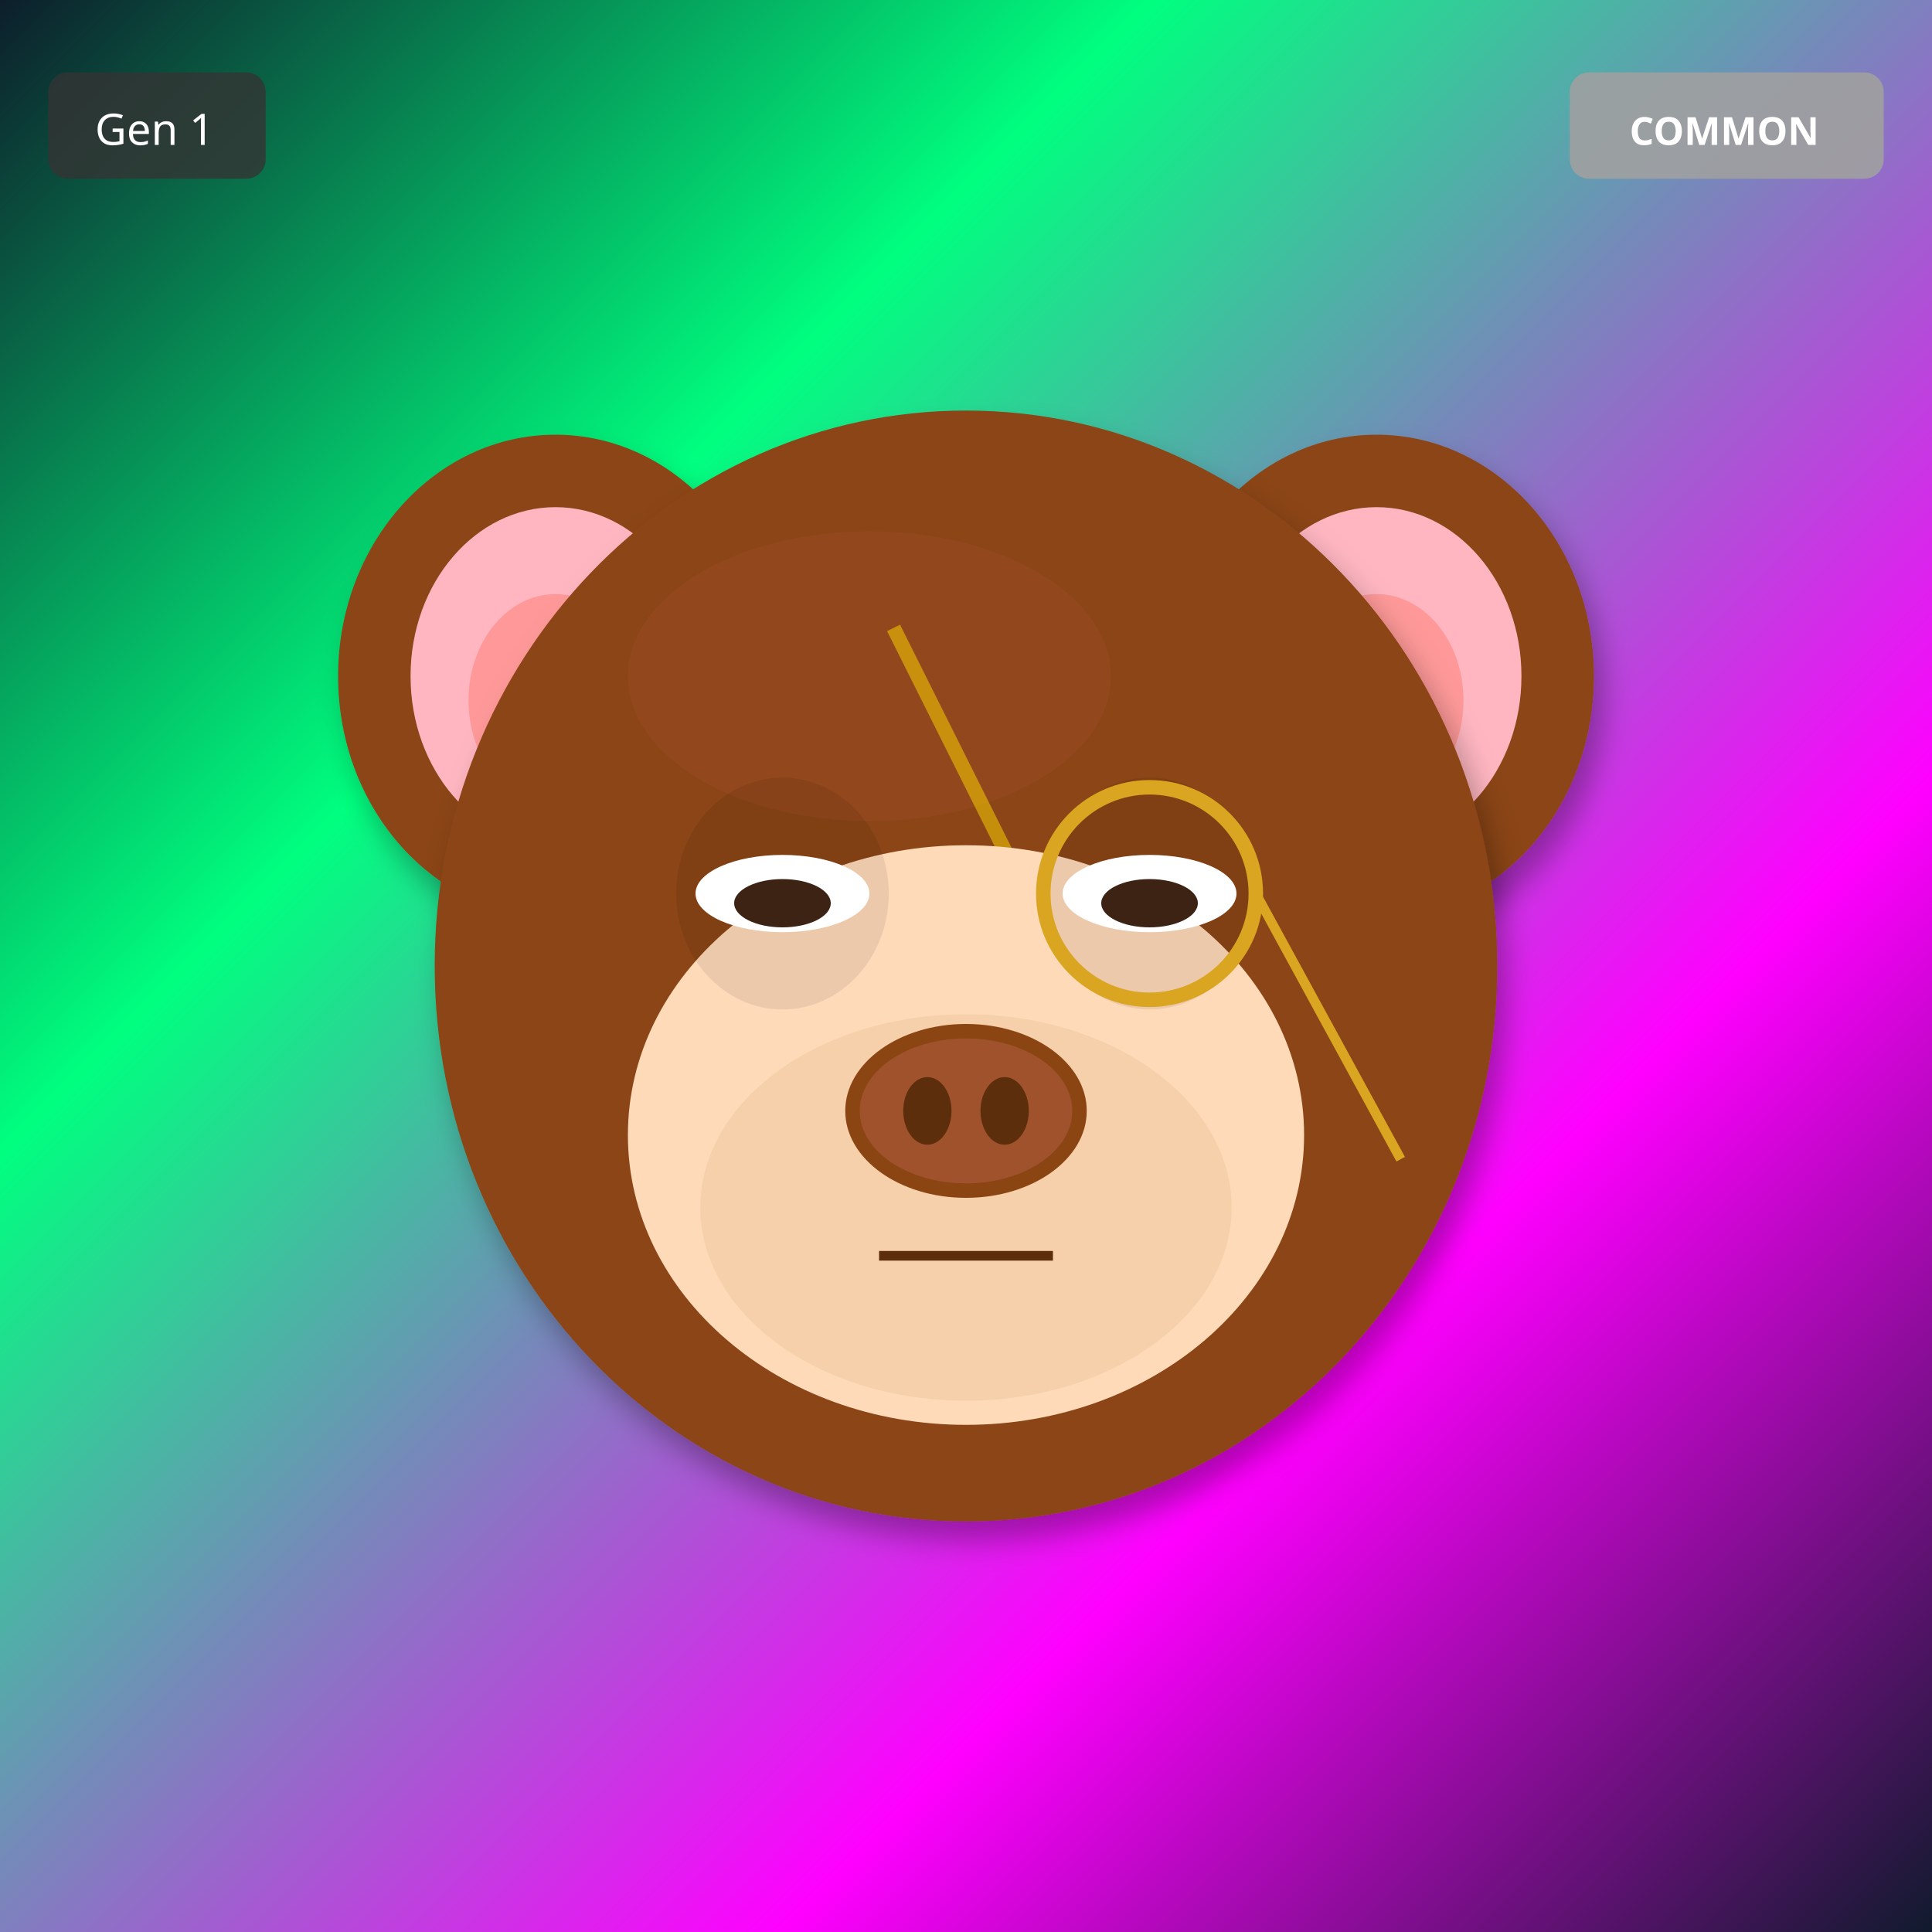
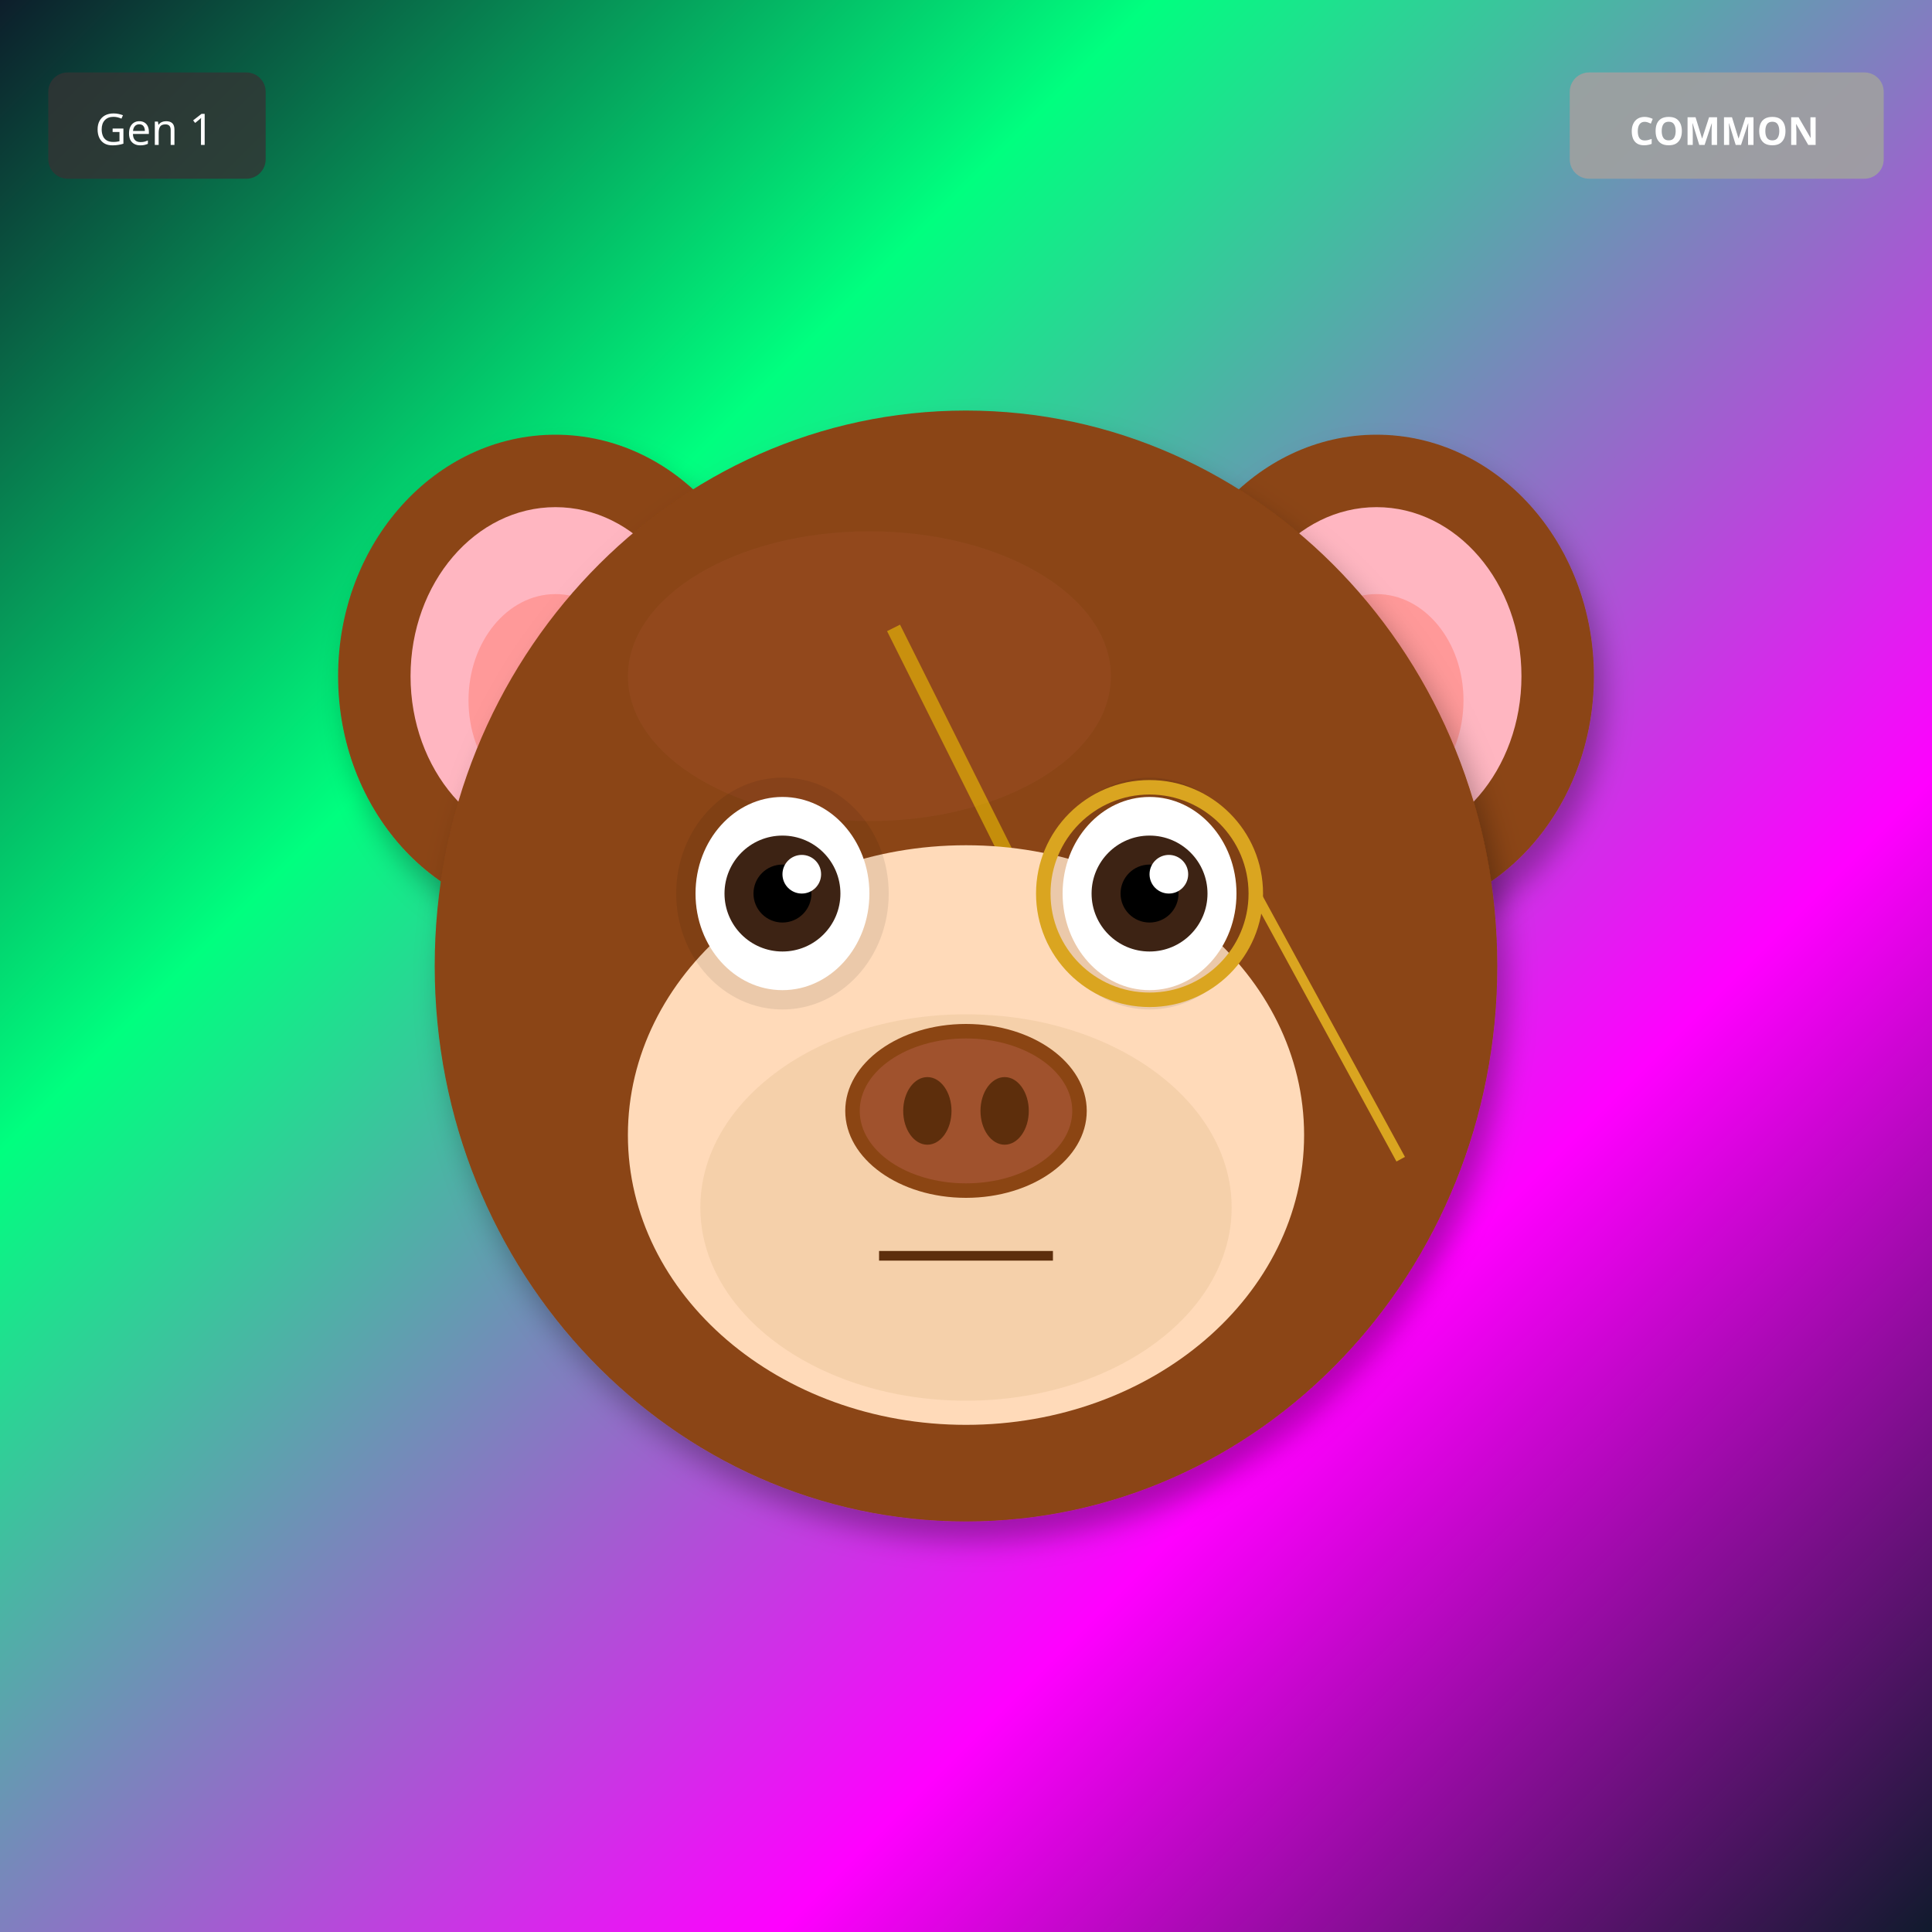
<svg xmlns="http://www.w3.org/2000/svg" width="400" height="400" viewBox="0 0 400 400">
  <defs>
    <filter id="shadow" x="-20%" y="-20%" width="140%" height="140%">
      <feDropShadow dx="2" dy="4" stdDeviation="3" flood-opacity="0.3" />
    </filter>
    <filter id="glow" x="-50%" y="-50%" width="200%" height="200%">
      <feGaussianBlur stdDeviation="8" result="blur" />
      <feMerge>
        <feMergeNode in="blur" />
        <feMergeNode in="SourceGraphic" />
      </feMerge>
    </filter>
    <linearGradient id="rainbow-body" x1="0%" y1="0%" x2="100%" y2="100%">
      <stop offset="0%" stop-color="#FF6B6B" />
      <stop offset="25%" stop-color="#FFE66D" />
      <stop offset="50%" stop-color="#4ECDC4" />
      <stop offset="75%" stop-color="#45B7D1" />
      <stop offset="100%" stop-color="#DDA0DD" />
    </linearGradient>
    <radialGradient id="galaxy-body" cx="30%" cy="30%">
      <stop offset="0%" stop-color="#E6E6FA" />
      <stop offset="50%" stop-color="#9370DB" />
      <stop offset="100%" stop-color="#1A0033" />
    </radialGradient>
    <linearGradient id="holo-body" x1="0%" y1="0%" x2="100%" y2="100%">
      <stop offset="0%" stop-color="#FF00FF" />
      <stop offset="50%" stop-color="#00FFFF" />
      <stop offset="100%" stop-color="#FFFF00" />
    </linearGradient>
    <linearGradient id="sky-gradient" x1="0%" y1="0%" x2="0%" y2="100%">
      <stop offset="0%" stop-color="#87CEEB" />
      <stop offset="100%" stop-color="#E0F4FF" />
    </linearGradient>
    <linearGradient id="grass-gradient" x1="0%" y1="0%" x2="0%" y2="100%">
      <stop offset="0%" stop-color="#90EE90" />
      <stop offset="100%" stop-color="#228B22" />
    </linearGradient>
    <linearGradient id="sunset-gradient" x1="0%" y1="0%" x2="0%" y2="100%">
      <stop offset="0%" stop-color="#FF6B6B" />
      <stop offset="50%" stop-color="#FFE66D" />
      <stop offset="100%" stop-color="#4ECDC4" />
    </linearGradient>
    <linearGradient id="aurora-gradient" x1="0%" y1="0%" x2="100%" y2="100%">
      <stop offset="0%" stop-color="#0D1B2A" />
      <stop offset="30%" stop-color="#00FF7F" />
      <stop offset="70%" stop-color="#FF00FF" />
      <stop offset="100%" stop-color="#0D1B2A" />
    </linearGradient>
    <radialGradient id="multiverse-gradient" cx="50%" cy="50%">
      <stop offset="0%" stop-color="#FFD700" />
      <stop offset="40%" stop-color="#FF00FF" />
      <stop offset="70%" stop-color="#00FFFF" />
      <stop offset="100%" stop-color="#000" />
    </radialGradient>
    <linearGradient id="rift-gradient" x1="0%" y1="0%" x2="100%" y2="100%">
      <stop offset="0%" stop-color="#000" />
      <stop offset="30%" stop-color="#9400D3" />
      <stop offset="50%" stop-color="#00FFFF" />
      <stop offset="70%" stop-color="#9400D3" />
      <stop offset="100%" stop-color="#000" />
    </linearGradient>
    <linearGradient id="heaven-gradient" x1="0%" y1="0%" x2="0%" y2="100%">
      <stop offset="0%" stop-color="#FFF" />
      <stop offset="50%" stop-color="#FFD700" stop-opacity="0.3" />
      <stop offset="100%" stop-color="#F0F8FF" />
    </linearGradient>
    <clipPath id="head-clip">
      <ellipse cx="200" cy="200" rx="110" ry="115" />
    </clipPath>
  </defs>
  <rect width="400" height="400" fill="url(#aurora-gradient)" />
  <ellipse cx="115" cy="140" rx="45" ry="50" fill="#8B4513" filter="url(#shadow)" />
  <ellipse cx="115" cy="140" rx="30" ry="35" fill="#FFB6C1" />
  <ellipse cx="115" cy="145" rx="18" ry="22" fill="#FF9999" />
  <ellipse cx="285" cy="140" rx="45" ry="50" fill="#8B4513" filter="url(#shadow)" />
  <ellipse cx="285" cy="140" rx="30" ry="35" fill="#FFB6C1" />
  <ellipse cx="285" cy="145" rx="18" ry="22" fill="#FF9999" />
  <ellipse cx="200" cy="200" rx="110" ry="115" fill="#8B4513" filter="url(#shadow)" />
  <ellipse cx="180" cy="140" rx="50" ry="30" fill="#A0522D" opacity="0.3" />
  <g clip-path="url(#head-clip)">
    <path d="M185 130 L215 190 L200 190 L230 250" stroke="#FFD700" stroke-width="3" fill="none" opacity="0.5" />
  </g>
  <ellipse cx="200" cy="235" rx="70" ry="60" fill="#FFDAB9" />
  <ellipse cx="200" cy="250" rx="55" ry="40" fill="#DEB887" opacity="0.3" />
  <ellipse cx="162" cy="185" rx="22" ry="24" fill="#000" opacity="0.08" />
  <ellipse cx="238" cy="185" rx="22" ry="24" fill="#000" opacity="0.08" />
-   <ellipse cx="162" cy="185" rx="18" ry="8" fill="white" />
-   <ellipse cx="162" cy="187" rx="10" ry="5" fill="#3D2314" />
-   <ellipse cx="238" cy="185" rx="18" ry="8" fill="white" />
-   <ellipse cx="238" cy="187" rx="10" ry="5" fill="#3D2314" />
+   <ellipse cx="162" cy="185" rx="18" ry="20" fill="white" />
+   <circle cx="162" cy="185" r="12" fill="#3D2314" />
+   <circle cx="162" cy="185" r="6" fill="#000" />
+   <circle cx="166" cy="181" r="4" fill="white" />
+   <ellipse cx="238" cy="185" rx="18" ry="20" fill="white" />
+   <circle cx="238" cy="185" r="12" fill="#3D2314" />
+   <circle cx="238" cy="185" r="6" fill="#000" />
+   <circle cx="242" cy="181" r="4" fill="white" />
  <g>
    <ellipse cx="200" cy="230" rx="25" ry="18" fill="#8B4513" />
    <ellipse cx="200" cy="230" rx="22" ry="15" fill="#A0522D" />
    <ellipse cx="192" cy="230" rx="5" ry="7" fill="#5D2E0C" />
    <ellipse cx="208" cy="230" rx="5" ry="7" fill="#5D2E0C" />
  </g>
  <line x1="182" y1="260" x2="218" y2="260" stroke="#5D2E0C" stroke-width="2" />
  <circle cx="238" cy="185" r="22" fill="none" stroke="#DAA520" stroke-width="3" />
  <line x1="260" y1="185" x2="290" y2="240" stroke="#DAA520" stroke-width="2" />
  <g transform="translate(325, 15)">
    <rect width="65" height="22" rx="4" fill="#A0A0A0" opacity="0.9" />
    <text x="32" y="15" font-size="8" fill="#FFF" text-anchor="middle" font-family="sans-serif" font-weight="bold">COMMON</text>
  </g>
  <g transform="translate(10, 15)">
    <rect width="45" height="22" rx="4" fill="#333" opacity="0.8" />
    <text x="22" y="15" font-size="9" fill="#FFF" text-anchor="middle" font-family="sans-serif">Gen 1</text>
  </g>
</svg>
